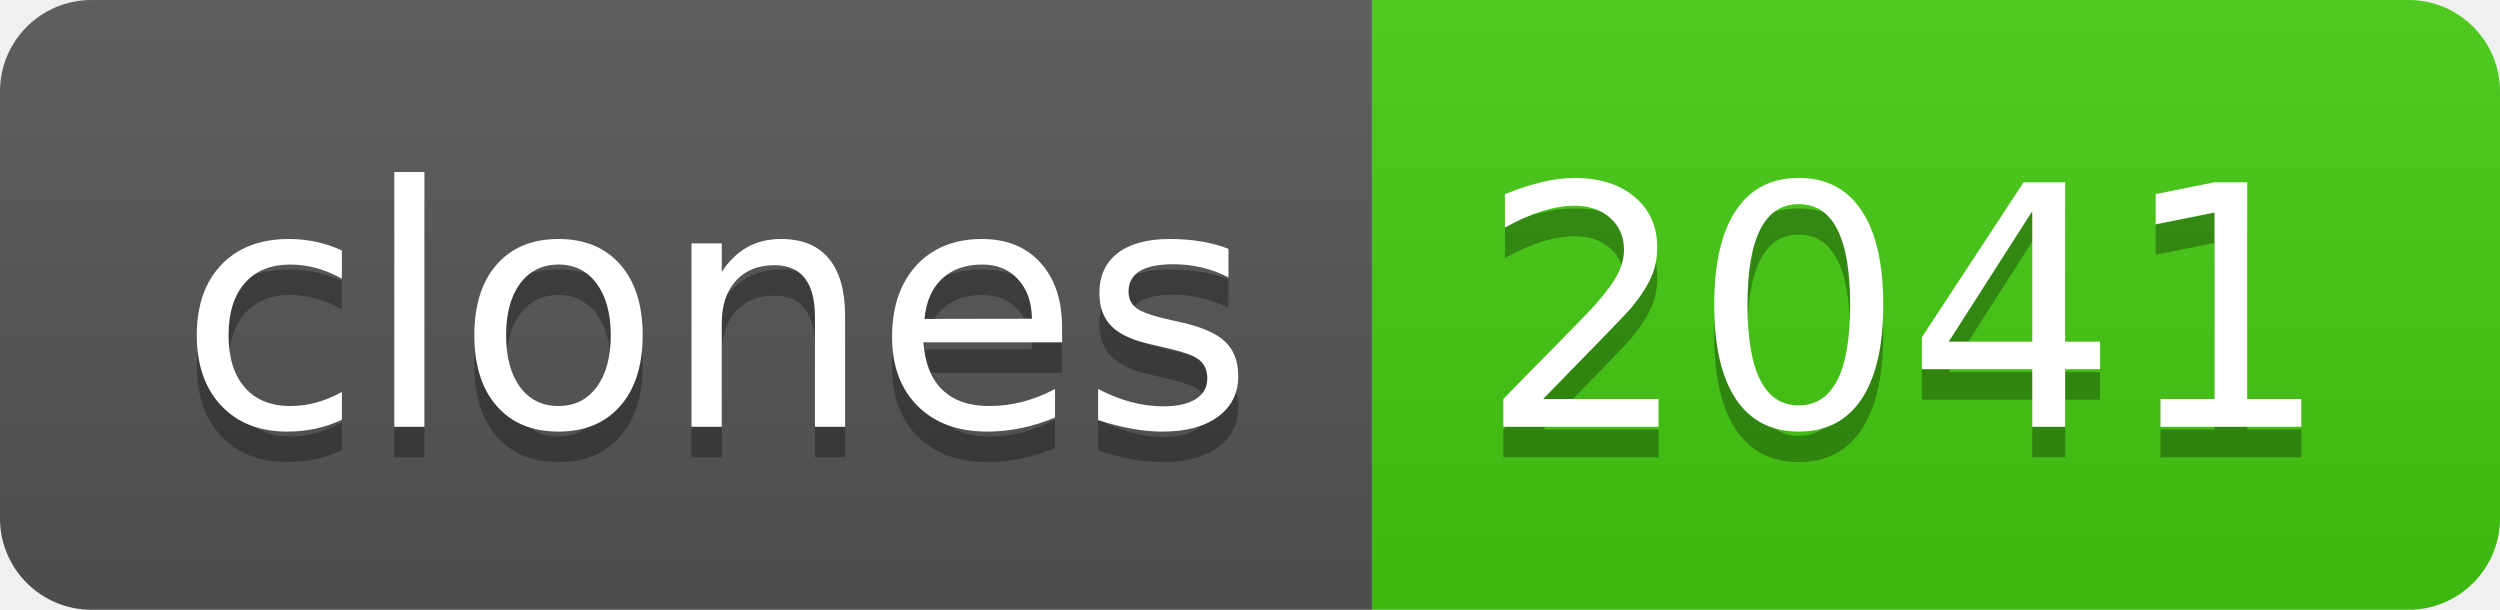
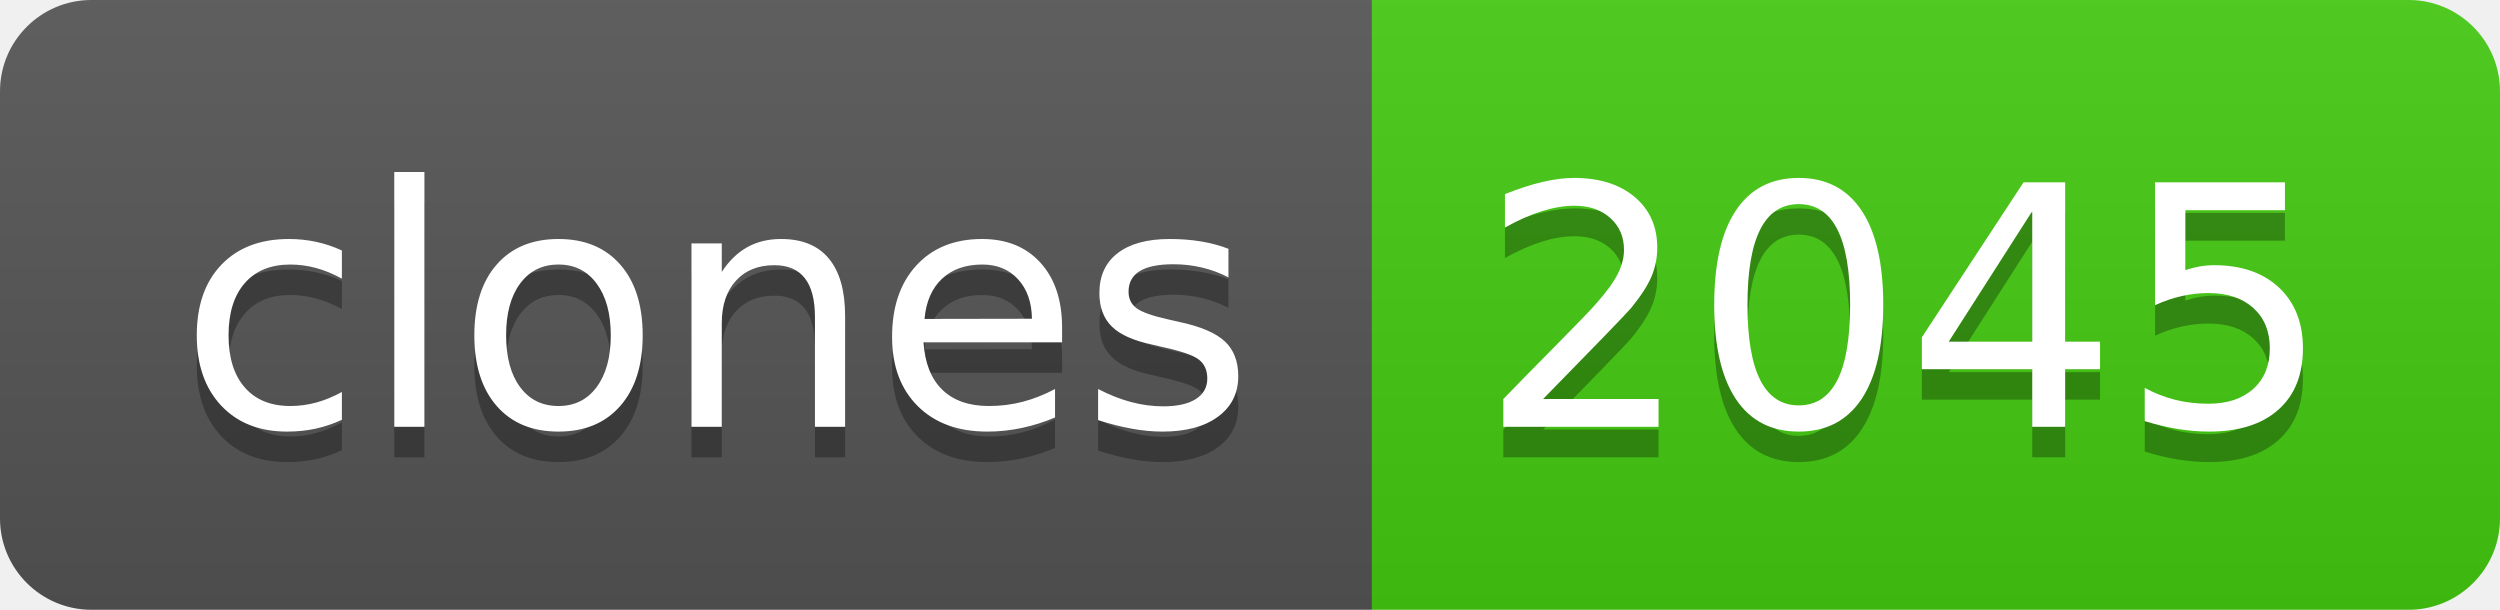
- <svg xmlns="http://www.w3.org/2000/svg" width="82" height="20" role="img" aria-label="clones: 2041">
+ <svg xmlns="http://www.w3.org/2000/svg" width="82" height="20" role="img" aria-label="clones: 2045">
  <linearGradient id="s" x2="0" y2="100%">
    <stop offset="0" stop-color="#bbb" stop-opacity=".1" />
    <stop offset="1" stop-opacity=".1" />
  </linearGradient>
  <clipPath id="r">
    <rect width="82" height="20" rx="3" fill="#fff" />
  </clipPath>
  <g clip-path="url(#r)">
    <rect width="45" height="20" fill="#555" />
    <rect x="45" width="37" height="20" fill="#4c1" />
    <rect width="82" height="20" fill="url(#s)" />
  </g>
  <g fill="#fff" text-anchor="middle" font-family="Verdana,Geneva,DejaVu Sans,sans-serif" text-rendering="geometricPrecision" font-size="110">
    <text aria-hidden="true" x="235" y="150" fill="#010101" fill-opacity=".3" transform="scale(.1)" textLength="350">clones</text>
    <text x="235" y="140" transform="scale(.1)" fill="#fff" textLength="350">clones</text>
-     <text aria-hidden="true" x="625" y="150" fill="#010101" fill-opacity=".3" transform="scale(.1)" textLength="270">2041</text>
-     <text x="625" y="140" transform="scale(.1)" fill="#fff" textLength="270">2041</text>
+     <text aria-hidden="true" x="625" y="150" fill="#010101" fill-opacity=".3" transform="scale(.1)" textLength="270">2045</text>
+     <text x="625" y="140" transform="scale(.1)" fill="#fff" textLength="270">2045</text>
  </g>
</svg>
